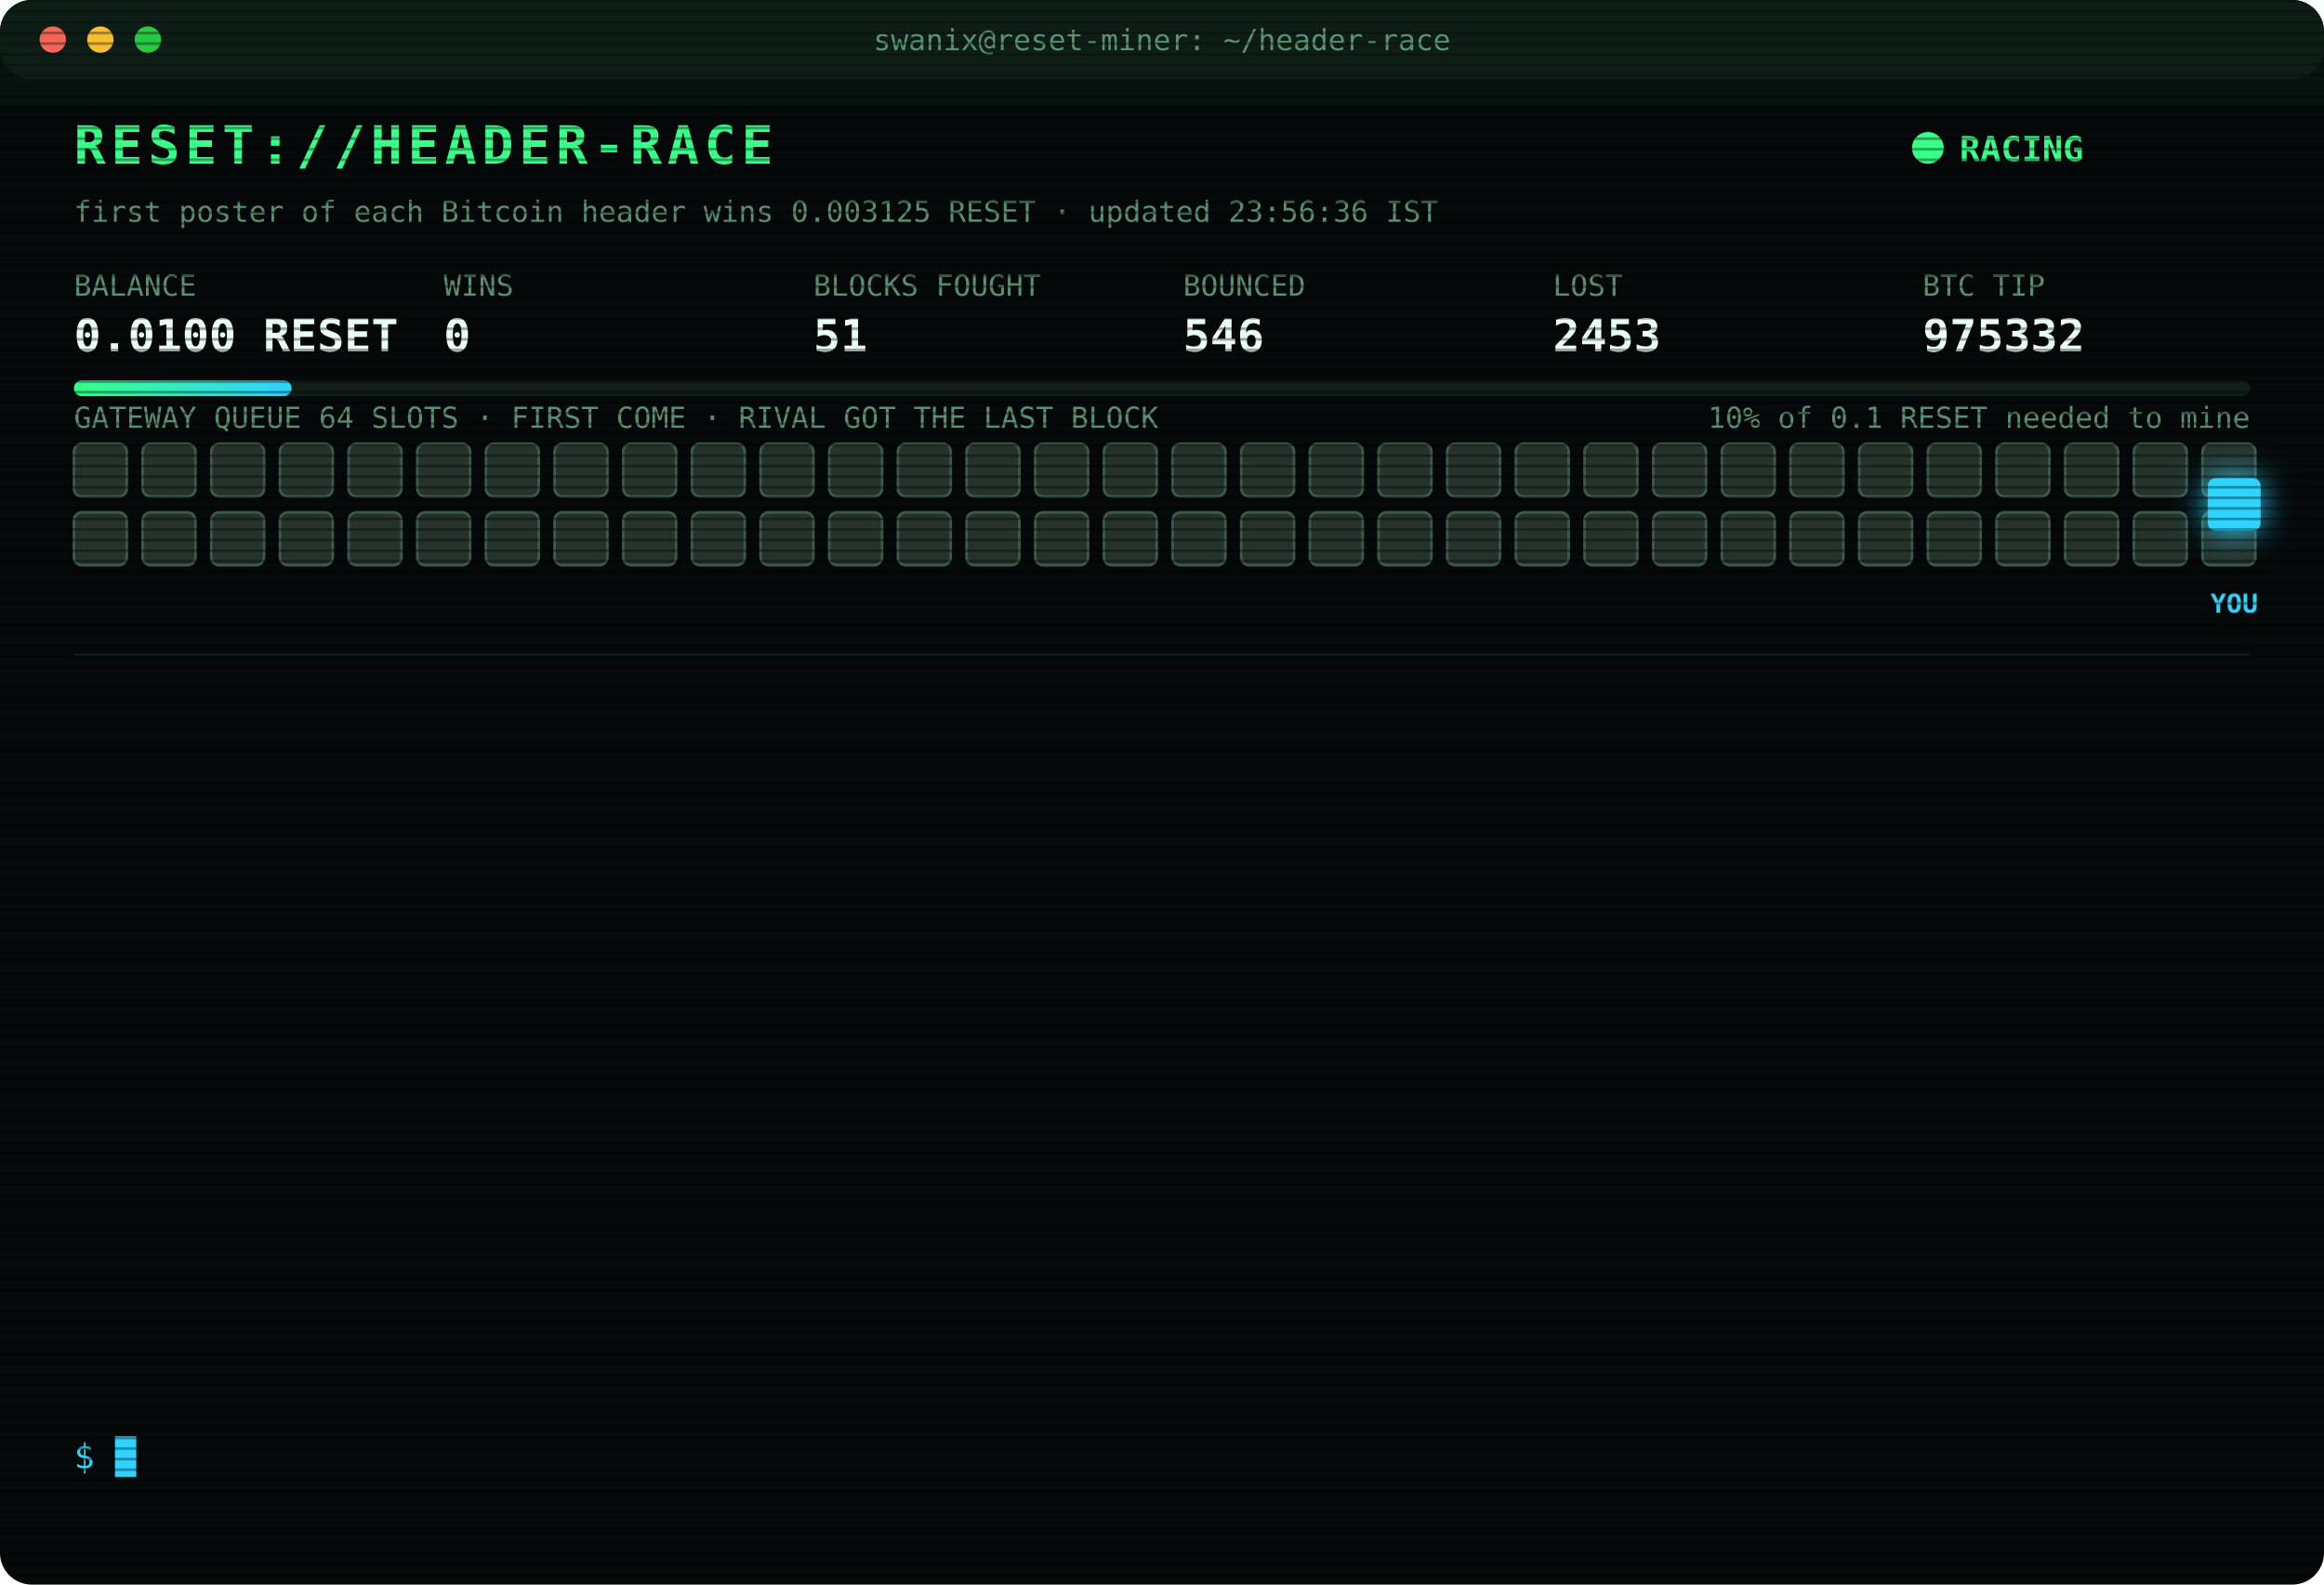
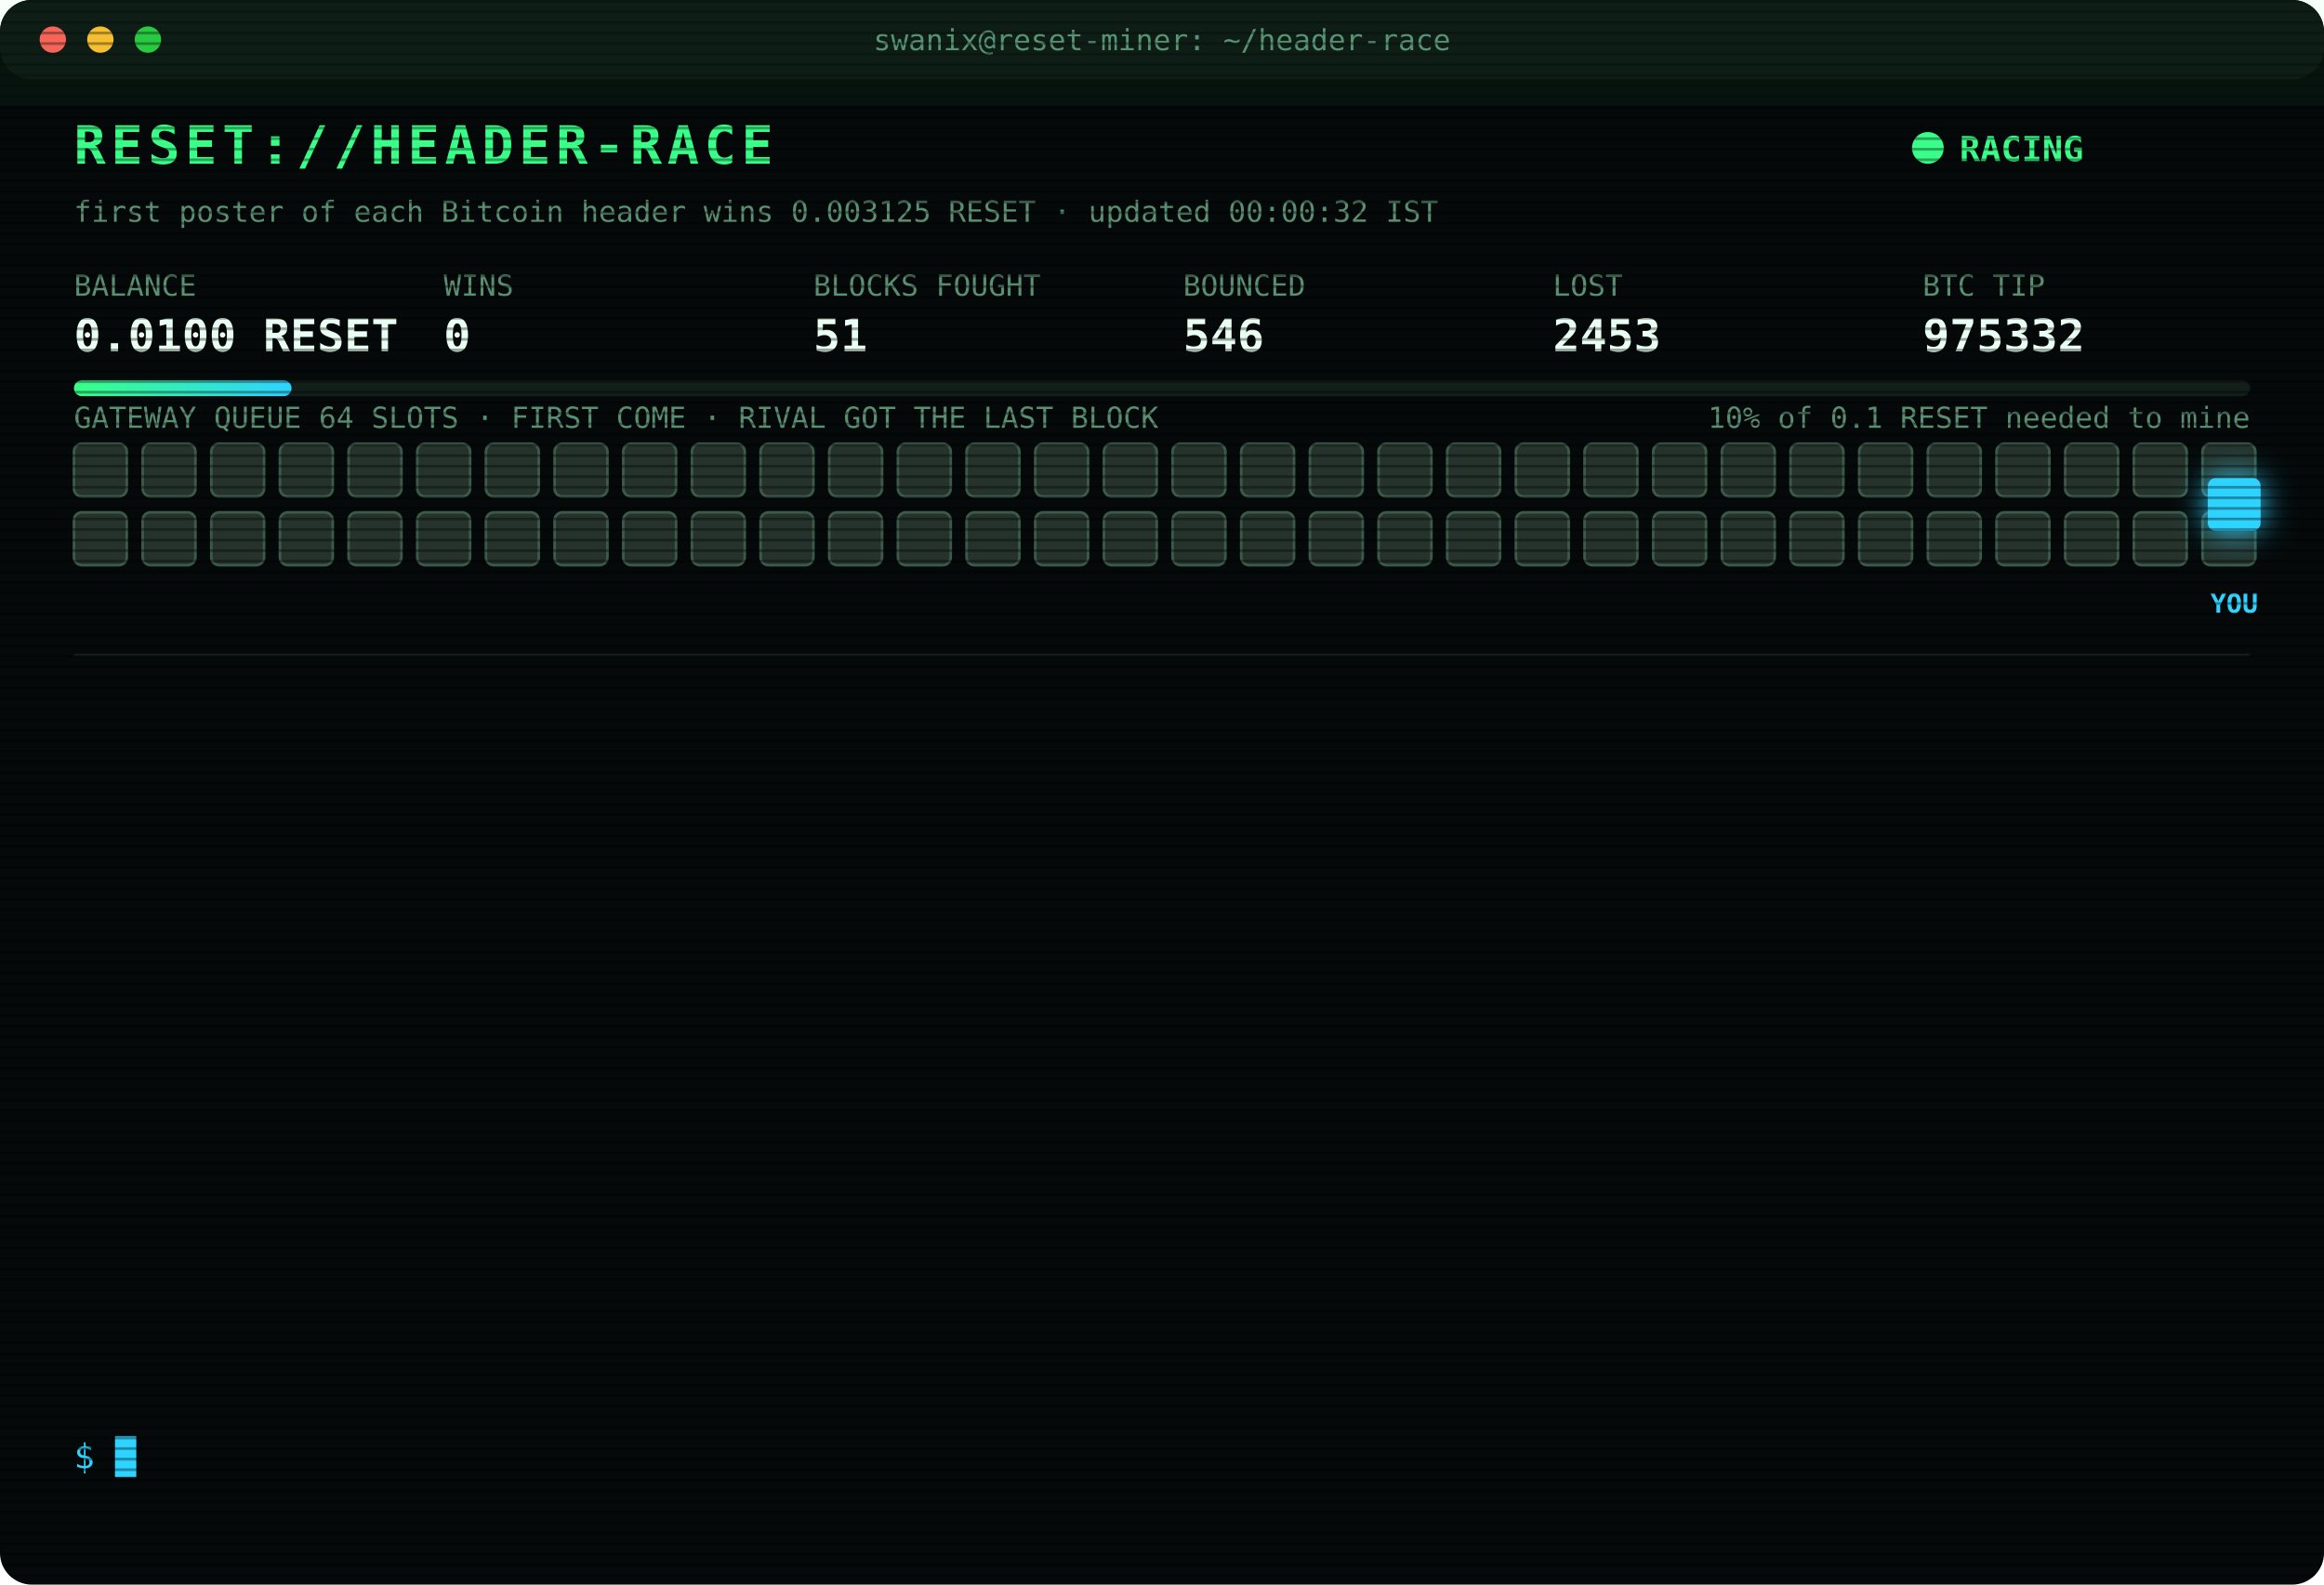
<svg xmlns="http://www.w3.org/2000/svg" width="880" height="600" viewBox="0 0 880 600" font-family="ui-monospace,SFMono-Regular,Menlo,Consolas,monospace">
  <style>
text{font-size:13px;fill:#7CFFB2}
.title{font-size:20px;font-weight:700;fill:#39FF88;letter-spacing:2px;animation:glitch 3s infinite steps(1)}
.sub{fill:#2fd3ff}.k{fill:#5a8f73;font-size:11px}.v{font-size:17px;font-weight:700;fill:#eafff3}
.ts{fill:#3f6b56}.boot{fill:#2fd3ff}.dim{fill:#5a8f73}.bad{fill:#ff4d6d}.warn{fill:#ffd23f}.mag{fill:#ff5cf0}.win{fill:#39FF88;font-weight:700}
.tag{font-size:10px;fill:#2fd3ff;font-weight:700}
.rival{fill:#26332c;stroke:#3c5a49;animation:jam 1.2s infinite alternate}
.idle{fill:#141c18;stroke:#22302a;animation:breathe 4s infinite}
.me{fill:#2fd3ff;filter:drop-shadow(0 0 6px #2fd3ff)}
.hover{animation:nudge 1.1s infinite ease-in-out}.bounce{animation:kick 1.4s infinite}
.ln{opacity:0;animation:in .4s forwards}
.cur{animation:blink 1s infinite steps(1)}
.scan{animation:scan 6s infinite linear}
.led{animation:blink 1.4s infinite}
@keyframes in{from{opacity:0;transform:translateX(-6px)}to{opacity:1;transform:none}}
@keyframes blink{50%{opacity:0}}
@keyframes jam{to{fill:#33463b}}
@keyframes breathe{50%{opacity:.4}}
@keyframes nudge{50%{transform:translateX(-10px)}}
@keyframes kick{0%,100%{transform:none}30%{transform:translateX(-14px)}55%{transform:translateX(10px) translateY(-6px)}}
@keyframes glitch{0%,92%{transform:none}93%{transform:translateX(2px);fill:#ff4d6d}95%{transform:translateX(-2px);fill:#2fd3ff}97%{transform:none}}
@keyframes scan{from{transform:translateY(-40px)}to{transform:translateY(600px)}}
</style>
  <defs>
    <pattern id="sl" width="4" height="4" patternUnits="userSpaceOnUse">
      <rect width="4" height="1" fill="#000" opacity=".35" />
    </pattern>
    <linearGradient id="bar">
      <stop offset="0" stop-color="#39FF88" />
      <stop offset="1" stop-color="#2fd3ff" />
    </linearGradient>
  </defs>
  <rect width="880" height="600" rx="12" fill="#05090a" />
  <rect width="880" height="30" rx="12" fill="#0d1512" />
  <circle cx="20" cy="15" r="5" fill="#ff5f57" />
  <circle cx="38" cy="15" r="5" fill="#febc2e" />
  <circle cx="56" cy="15" r="5" fill="#28c840" />
  <text x="440" y="19" text-anchor="middle" class="k">swanix@reset-miner: ~/header-race</text>
  <text x="28" y="62" class="title">RESET://HEADER-RACE</text>
  <circle class="led" cx="730" cy="56" r="6" fill="#39FF88" />
  <text x="742" y="61" class="win">RACING</text>
-   <text x="28" y="84" class="k">first poster of each Bitcoin header wins 0.003125 RESET · updated 23:56:36 IST</text>
+   <text x="28" y="84" class="k">first poster of each Bitcoin header wins 0.003125 RESET · updated 00:00:32 IST</text>
  <text x="28" y="112" class="k">BALANCE</text>
  <text x="28" y="133" class="v">0.0100 RESET</text>
  <text x="168" y="112" class="k">WINS</text>
  <text x="168" y="133" class="v">0</text>
  <text x="308" y="112" class="k">BLOCKS FOUGHT</text>
  <text x="308" y="133" class="v">51</text>
  <text x="448" y="112" class="k">BOUNCED</text>
  <text x="448" y="133" class="v">546</text>
  <text x="588" y="112" class="k">LOST</text>
  <text x="588" y="133" class="v">2453</text>
  <text x="728" y="112" class="k">BTC TIP</text>
  <text x="728" y="133" class="v">975332</text>
  <rect x="28" y="144" width="824" height="6" rx="3" fill="#13201a" />
  <rect x="28" y="144" width="82.4" height="6" rx="3" fill="url(#bar)" />
  <text x="852" y="162" text-anchor="end" class="k">10% of 0.1 RESET needed to mine</text>
  <text x="28" y="162" class="k">GATEWAY QUEUE 64 SLOTS · FIRST COME · RIVAL GOT THE LAST BLOCK</text>
  <rect class="rival" x="28" y="168" width="20" height="20" rx="3" style="animation-delay:0.00s" />
  <rect class="rival" x="54" y="168" width="20" height="20" rx="3" style="animation-delay:0.05s" />
  <rect class="rival" x="80" y="168" width="20" height="20" rx="3" style="animation-delay:0.10s" />
  <rect class="rival" x="106" y="168" width="20" height="20" rx="3" style="animation-delay:0.15s" />
  <rect class="rival" x="132" y="168" width="20" height="20" rx="3" style="animation-delay:0.20s" />
  <rect class="rival" x="158" y="168" width="20" height="20" rx="3" style="animation-delay:0.25s" />
  <rect class="rival" x="184" y="168" width="20" height="20" rx="3" style="animation-delay:0.30s" />
  <rect class="rival" x="210" y="168" width="20" height="20" rx="3" style="animation-delay:0.35s" />
  <rect class="rival" x="236" y="168" width="20" height="20" rx="3" style="animation-delay:0.40s" />
  <rect class="rival" x="262" y="168" width="20" height="20" rx="3" style="animation-delay:0.45s" />
  <rect class="rival" x="288" y="168" width="20" height="20" rx="3" style="animation-delay:0.50s" />
  <rect class="rival" x="314" y="168" width="20" height="20" rx="3" style="animation-delay:0.55s" />
  <rect class="rival" x="340" y="168" width="20" height="20" rx="3" style="animation-delay:0.60s" />
  <rect class="rival" x="366" y="168" width="20" height="20" rx="3" style="animation-delay:0.65s" />
  <rect class="rival" x="392" y="168" width="20" height="20" rx="3" style="animation-delay:0.70s" />
  <rect class="rival" x="418" y="168" width="20" height="20" rx="3" style="animation-delay:0.75s" />
  <rect class="rival" x="444" y="168" width="20" height="20" rx="3" style="animation-delay:0.80s" />
  <rect class="rival" x="470" y="168" width="20" height="20" rx="3" style="animation-delay:0.85s" />
  <rect class="rival" x="496" y="168" width="20" height="20" rx="3" style="animation-delay:0.90s" />
  <rect class="rival" x="522" y="168" width="20" height="20" rx="3" style="animation-delay:0.95s" />
  <rect class="rival" x="548" y="168" width="20" height="20" rx="3" style="animation-delay:1.00s" />
  <rect class="rival" x="574" y="168" width="20" height="20" rx="3" style="animation-delay:1.05s" />
  <rect class="rival" x="600" y="168" width="20" height="20" rx="3" style="animation-delay:1.10s" />
  <rect class="rival" x="626" y="168" width="20" height="20" rx="3" style="animation-delay:1.15s" />
  <rect class="rival" x="652" y="168" width="20" height="20" rx="3" style="animation-delay:1.20s" />
  <rect class="rival" x="678" y="168" width="20" height="20" rx="3" style="animation-delay:1.25s" />
  <rect class="rival" x="704" y="168" width="20" height="20" rx="3" style="animation-delay:1.30s" />
  <rect class="rival" x="730" y="168" width="20" height="20" rx="3" style="animation-delay:1.35s" />
  <rect class="rival" x="756" y="168" width="20" height="20" rx="3" style="animation-delay:1.40s" />
  <rect class="rival" x="782" y="168" width="20" height="20" rx="3" style="animation-delay:1.45s" />
  <rect class="rival" x="808" y="168" width="20" height="20" rx="3" style="animation-delay:1.50s" />
  <rect class="rival" x="834" y="168" width="20" height="20" rx="3" style="animation-delay:1.55s" />
  <rect class="rival" x="28" y="194" width="20" height="20" rx="3" style="animation-delay:1.60s" />
  <rect class="rival" x="54" y="194" width="20" height="20" rx="3" style="animation-delay:1.65s" />
  <rect class="rival" x="80" y="194" width="20" height="20" rx="3" style="animation-delay:1.70s" />
  <rect class="rival" x="106" y="194" width="20" height="20" rx="3" style="animation-delay:1.75s" />
  <rect class="rival" x="132" y="194" width="20" height="20" rx="3" style="animation-delay:1.80s" />
  <rect class="rival" x="158" y="194" width="20" height="20" rx="3" style="animation-delay:1.85s" />
  <rect class="rival" x="184" y="194" width="20" height="20" rx="3" style="animation-delay:1.90s" />
  <rect class="rival" x="210" y="194" width="20" height="20" rx="3" style="animation-delay:1.95s" />
  <rect class="rival" x="236" y="194" width="20" height="20" rx="3" style="animation-delay:2.00s" />
  <rect class="rival" x="262" y="194" width="20" height="20" rx="3" style="animation-delay:2.05s" />
  <rect class="rival" x="288" y="194" width="20" height="20" rx="3" style="animation-delay:2.10s" />
  <rect class="rival" x="314" y="194" width="20" height="20" rx="3" style="animation-delay:2.15s" />
  <rect class="rival" x="340" y="194" width="20" height="20" rx="3" style="animation-delay:2.20s" />
  <rect class="rival" x="366" y="194" width="20" height="20" rx="3" style="animation-delay:2.25s" />
  <rect class="rival" x="392" y="194" width="20" height="20" rx="3" style="animation-delay:2.30s" />
  <rect class="rival" x="418" y="194" width="20" height="20" rx="3" style="animation-delay:2.35s" />
  <rect class="rival" x="444" y="194" width="20" height="20" rx="3" style="animation-delay:2.40s" />
  <rect class="rival" x="470" y="194" width="20" height="20" rx="3" style="animation-delay:2.45s" />
  <rect class="rival" x="496" y="194" width="20" height="20" rx="3" style="animation-delay:2.50s" />
  <rect class="rival" x="522" y="194" width="20" height="20" rx="3" style="animation-delay:2.55s" />
  <rect class="rival" x="548" y="194" width="20" height="20" rx="3" style="animation-delay:2.60s" />
  <rect class="rival" x="574" y="194" width="20" height="20" rx="3" style="animation-delay:2.65s" />
  <rect class="rival" x="600" y="194" width="20" height="20" rx="3" style="animation-delay:2.70s" />
  <rect class="rival" x="626" y="194" width="20" height="20" rx="3" style="animation-delay:2.75s" />
  <rect class="rival" x="652" y="194" width="20" height="20" rx="3" style="animation-delay:2.80s" />
  <rect class="rival" x="678" y="194" width="20" height="20" rx="3" style="animation-delay:2.85s" />
  <rect class="rival" x="704" y="194" width="20" height="20" rx="3" style="animation-delay:2.90s" />
  <rect class="rival" x="730" y="194" width="20" height="20" rx="3" style="animation-delay:2.95s" />
  <rect class="rival" x="756" y="194" width="20" height="20" rx="3" style="animation-delay:3.00s" />
  <rect class="rival" x="782" y="194" width="20" height="20" rx="3" style="animation-delay:3.05s" />
  <rect class="rival" x="808" y="194" width="20" height="20" rx="3" style="animation-delay:3.10s" />
  <rect class="rival" x="834" y="194" width="20" height="20" rx="3" style="animation-delay:3.15s" />
  <g class="hover">
    <rect class="me" x="836" y="181" width="20" height="20" rx="3" />
    <text class="tag" x="846" y="232" text-anchor="middle">YOU</text>
  </g>
  <line x1="28" x2="852" y1="248" y2="248" stroke="#13201a" />
  <g class="ln" style="animation-delay:0.40s">
    <text x="28" y="270" class="ts">23:09:25</text>
    <text x="104" y="270" class="warn">[QUEUE FULL] #975328 bounced 64/64 · retry 1.7s · 836ms</text>
  </g>
  <g class="ln" style="animation-delay:0.65s">
    <text x="28" y="292" class="ts">23:09:27</text>
    <text x="104" y="292" class="warn">[QUEUE FULL] #975328 bounced 64/64 · retry 1.7s · 736ms</text>
  </g>
  <g class="ln" style="animation-delay:0.90s">
    <text x="28" y="314" class="ts">23:09:31</text>
    <text x="104" y="314" class="bad">[REJECTED] #975328 The network already has these headers.</text>
  </g>
  <g class="ln" style="animation-delay:1.15s">
    <text x="28" y="336" class="ts">23:09:31</text>
    <text x="104" y="336" class="bad">[LOST] #975328 taken by a rival miner</text>
  </g>
  <g class="ln" style="animation-delay:1.40s">
    <text x="28" y="358" class="ts">23:38:17</text>
    <text x="104" y="358" class="bad">[LOST] #975329 taken by a rival miner</text>
  </g>
  <g class="ln" style="animation-delay:1.65s">
    <text x="28" y="380" class="ts">23:43:28</text>
    <text x="104" y="380" class="bad">[LOST] #975330 taken by a rival miner</text>
  </g>
  <g class="ln" style="animation-delay:1.90s">
    <text x="28" y="402" class="ts">23:47:46</text>
    <text x="104" y="402" class="bad">[LOST] #975331 taken by a rival miner</text>
  </g>
  <g class="ln" style="animation-delay:2.15s">
    <text x="28" y="424" class="ts">23:51:52</text>
    <text x="104" y="424" class="bad">[GATEWAY DOWN] no response · 304ms</text>
  </g>
  <g class="ln" style="animation-delay:2.40s">
    <text x="28" y="446" class="ts">23:52:22</text>
    <text x="104" y="446" class="bad">[GATEWAY DOWN] no response · 458ms</text>
  </g>
  <g class="ln" style="animation-delay:2.65s">
    <text x="28" y="468" class="ts">23:52:53</text>
    <text x="104" y="468" class="bad">[GATEWAY DOWN] no response · 304ms</text>
  </g>
  <g class="ln" style="animation-delay:2.90s">
    <text x="28" y="490" class="ts">23:53:23</text>
    <text x="104" y="490" class="bad">[GATEWAY DOWN] no response · 307ms</text>
  </g>
  <g class="ln" style="animation-delay:3.15s">
    <text x="28" y="512" class="ts">23:53:53</text>
    <text x="104" y="512" class="bad">[GATEWAY DOWN] no response · 309ms</text>
  </g>
  <g class="ln" style="animation-delay:3.40s">
    <text x="28" y="534" class="ts">23:56:36</text>
    <text x="104" y="534" class="bad">[LOST] #975332 taken by a rival miner</text>
  </g>
  <text x="28" y="556" class="sub">$ <tspan class="cur">█</tspan>
  </text>
  <rect width="880" height="600" rx="12" fill="url(#sl)" pointer-events="none" />
  <rect class="scan" width="880" height="40" fill="#39FF88" opacity=".04" />
</svg>
